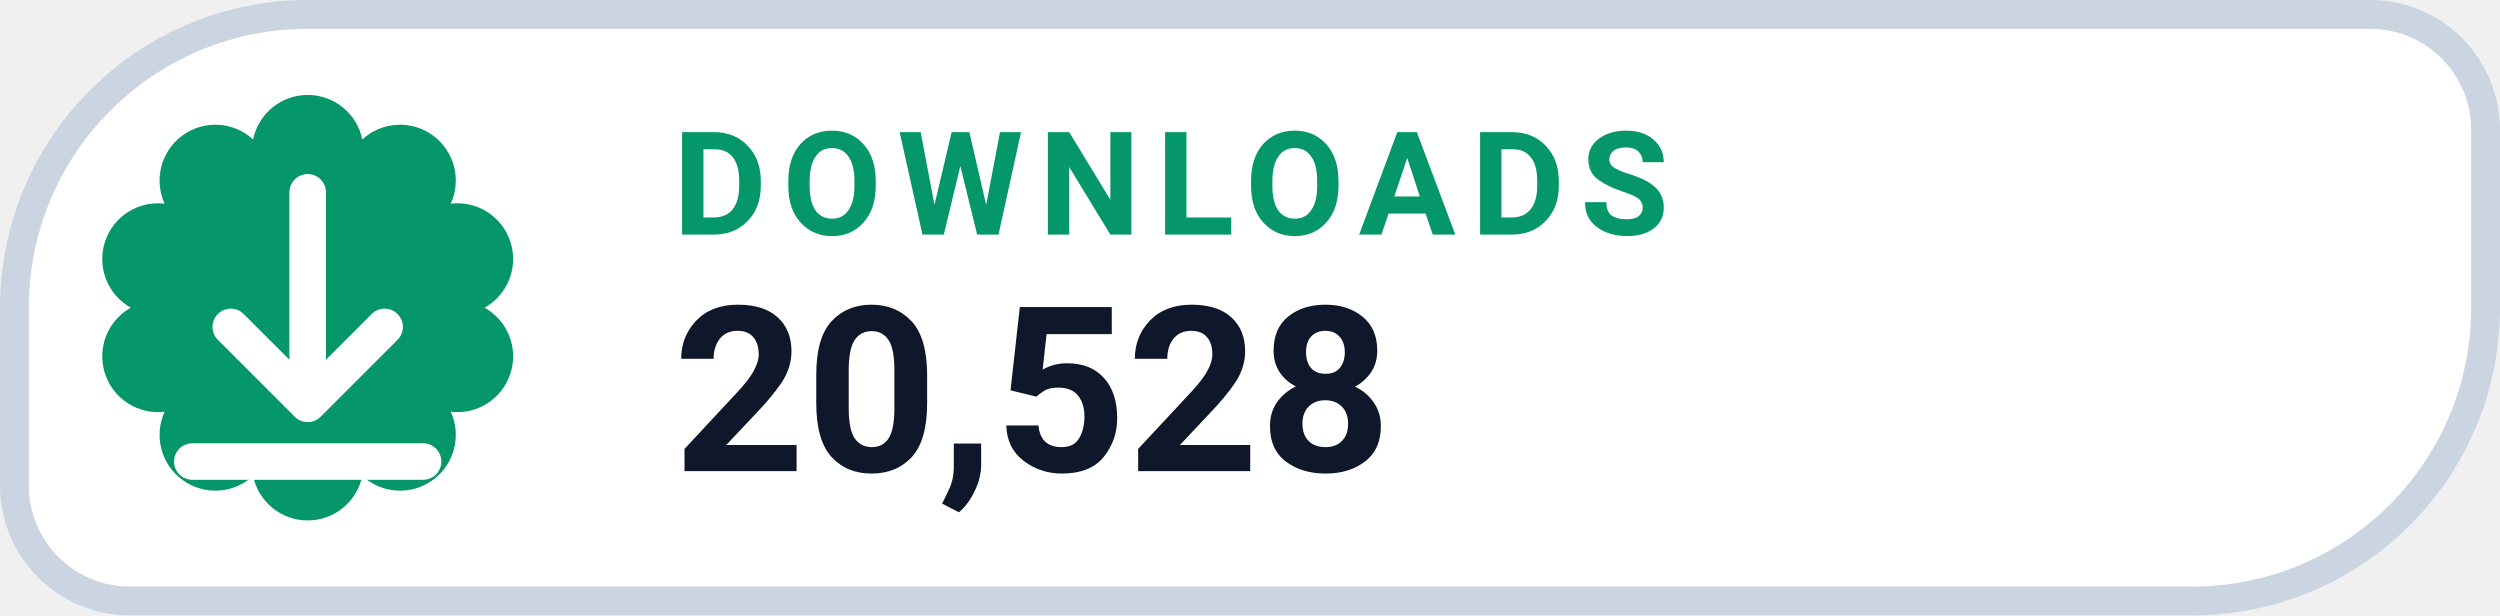
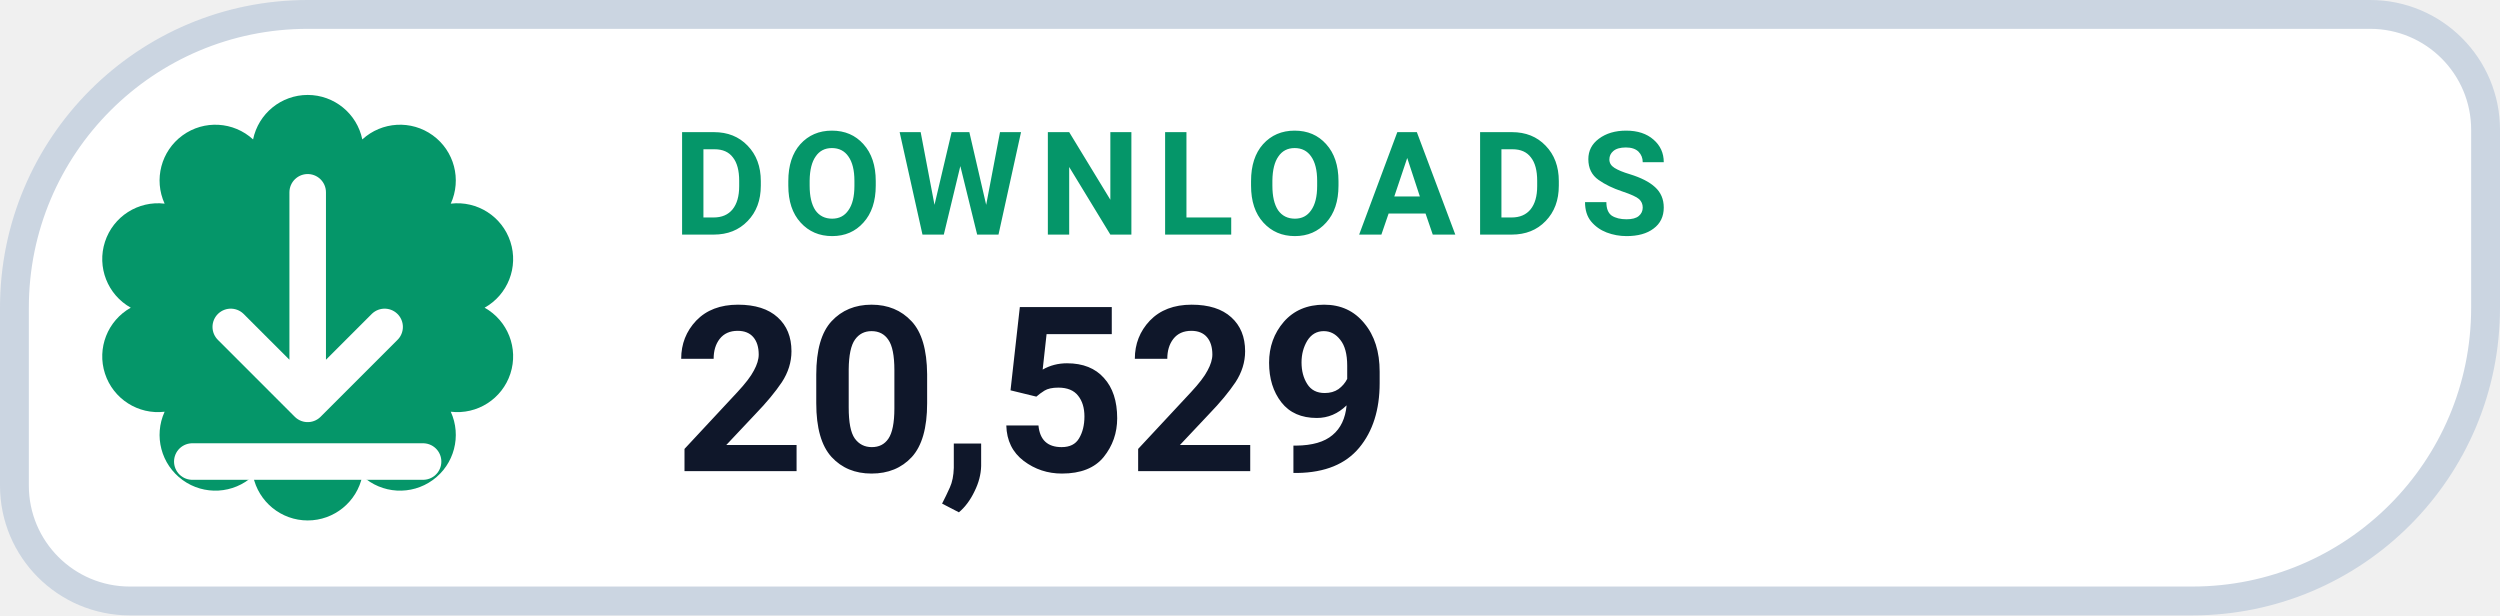
- <svg xmlns="http://www.w3.org/2000/svg" width="130" height="32" viewBox="0 0 130 32" role="img" aria-label="DOWNLOADS 20,528">
+ <svg xmlns="http://www.w3.org/2000/svg" width="130" height="32" viewBox="0 0 130 32" role="img" aria-label="DOWNLOADS 20,529">
  <path d="M 16.00 0.75 H 123.25 A 6.00 6.00 0 0 1 129.25 6.75 V 16.00 A 15.25 15.25 0 0 1 114.00 31.25 H 6.75 A 6.00 6.00 0 0 1 0.75 25.25 V 16.00 A 15.25 15.25 0 0 1 16.00 0.75 Z" fill="#FFFFFF" stroke="#CBD5E1" stroke-width="1.5" />
  <path d="M 13.16 7.25 A 2.90 2.90 0 0 1 18.84 7.25 A 2.90 2.90 0 0 1 23.44 10.59 A 2.90 2.90 0 0 1 25.20 16.00 A 2.90 2.90 0 0 1 23.44 21.41 A 2.90 2.90 0 0 1 18.84 24.75 A 2.90 2.90 0 0 1 13.16 24.75 A 2.90 2.90 0 0 1 8.56 21.41 A 2.90 2.90 0 0 1 6.80 16.00 A 2.90 2.90 0 0 1 8.56 10.59 A 2.90 2.90 0 0 1 13.16 7.25 Z" fill="#059669" />
  <g transform="translate(16 16)" style="color:#FFFFFF;">
    <path d="M0 -6 v11 m0 0 l4 -4 m-4 4 l-4 -4 M-6 8 h12" fill="none" stroke="currentColor" stroke-width="1.9" stroke-linecap="round" stroke-linejoin="round" />
  </g>
  <text x="35" y="12.2" fill="#059669" font-family="-apple-system,BlinkMacSystemFont,'Segoe UI',Roboto,Helvetica,Arial,sans-serif" font-size="7.5" font-weight="700" letter-spacing=".8">DOWNLOADS</text>
-   <text x="35" y="24.5" fill="#0F172A" font-family="-apple-system,BlinkMacSystemFont,'Segoe UI',Roboto,Helvetica,Arial,sans-serif" font-size="12" font-weight="750">20,528</text>
+   <text x="35" y="24.5" fill="#0F172A" font-family="-apple-system,BlinkMacSystemFont,'Segoe UI',Roboto,Helvetica,Arial,sans-serif" font-size="12" font-weight="750">20,529</text>
</svg>
